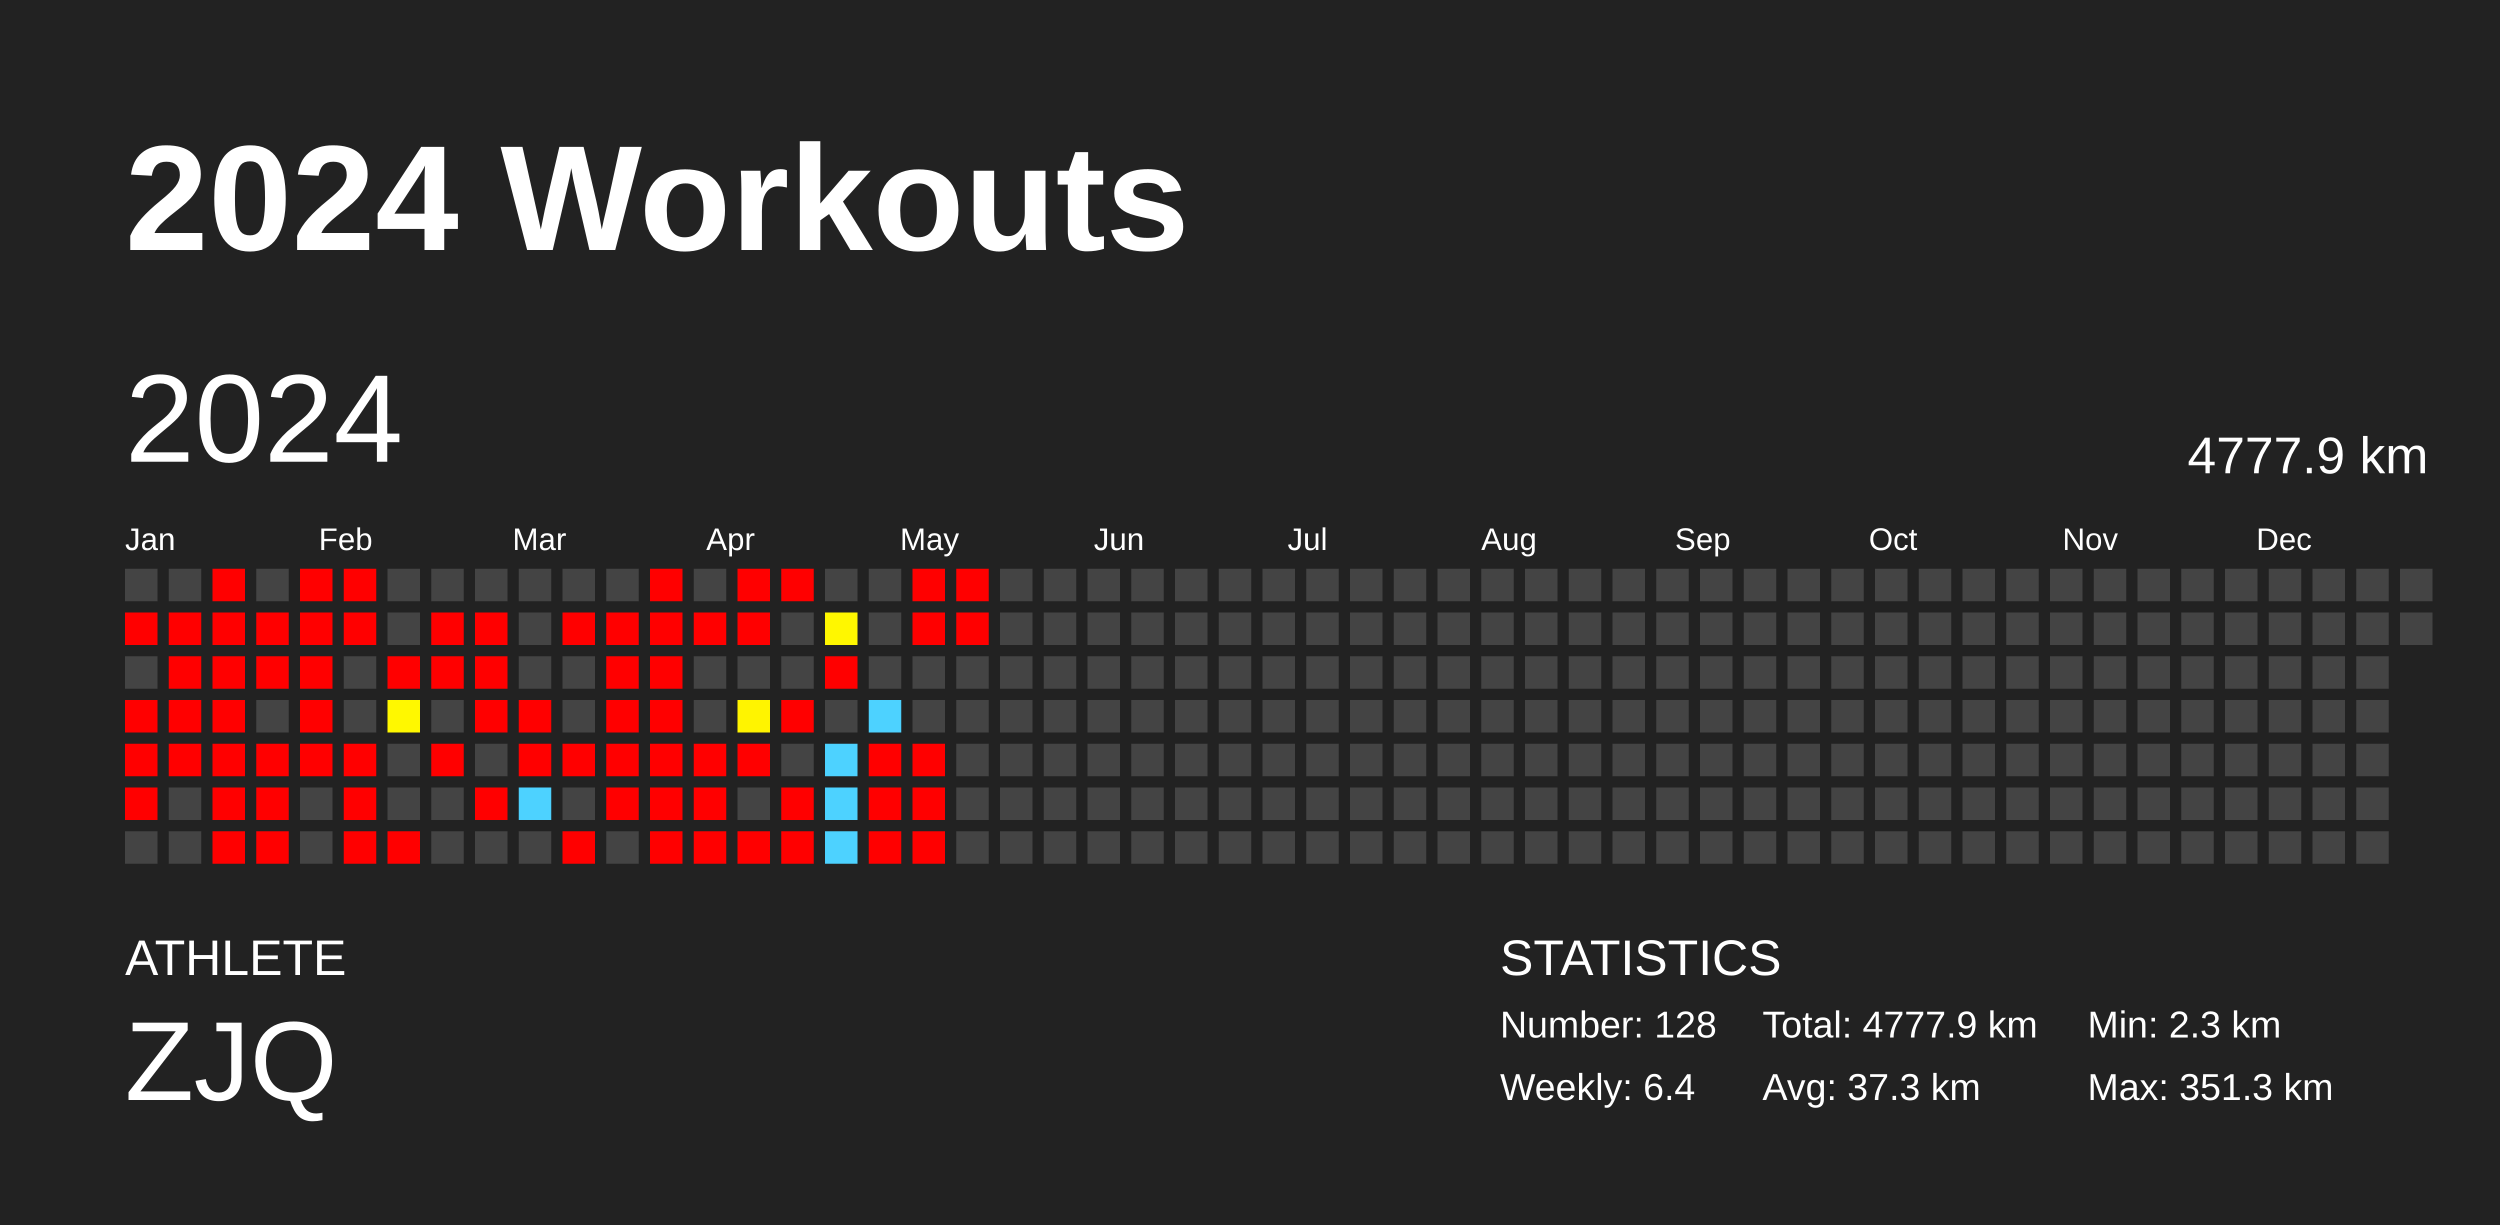
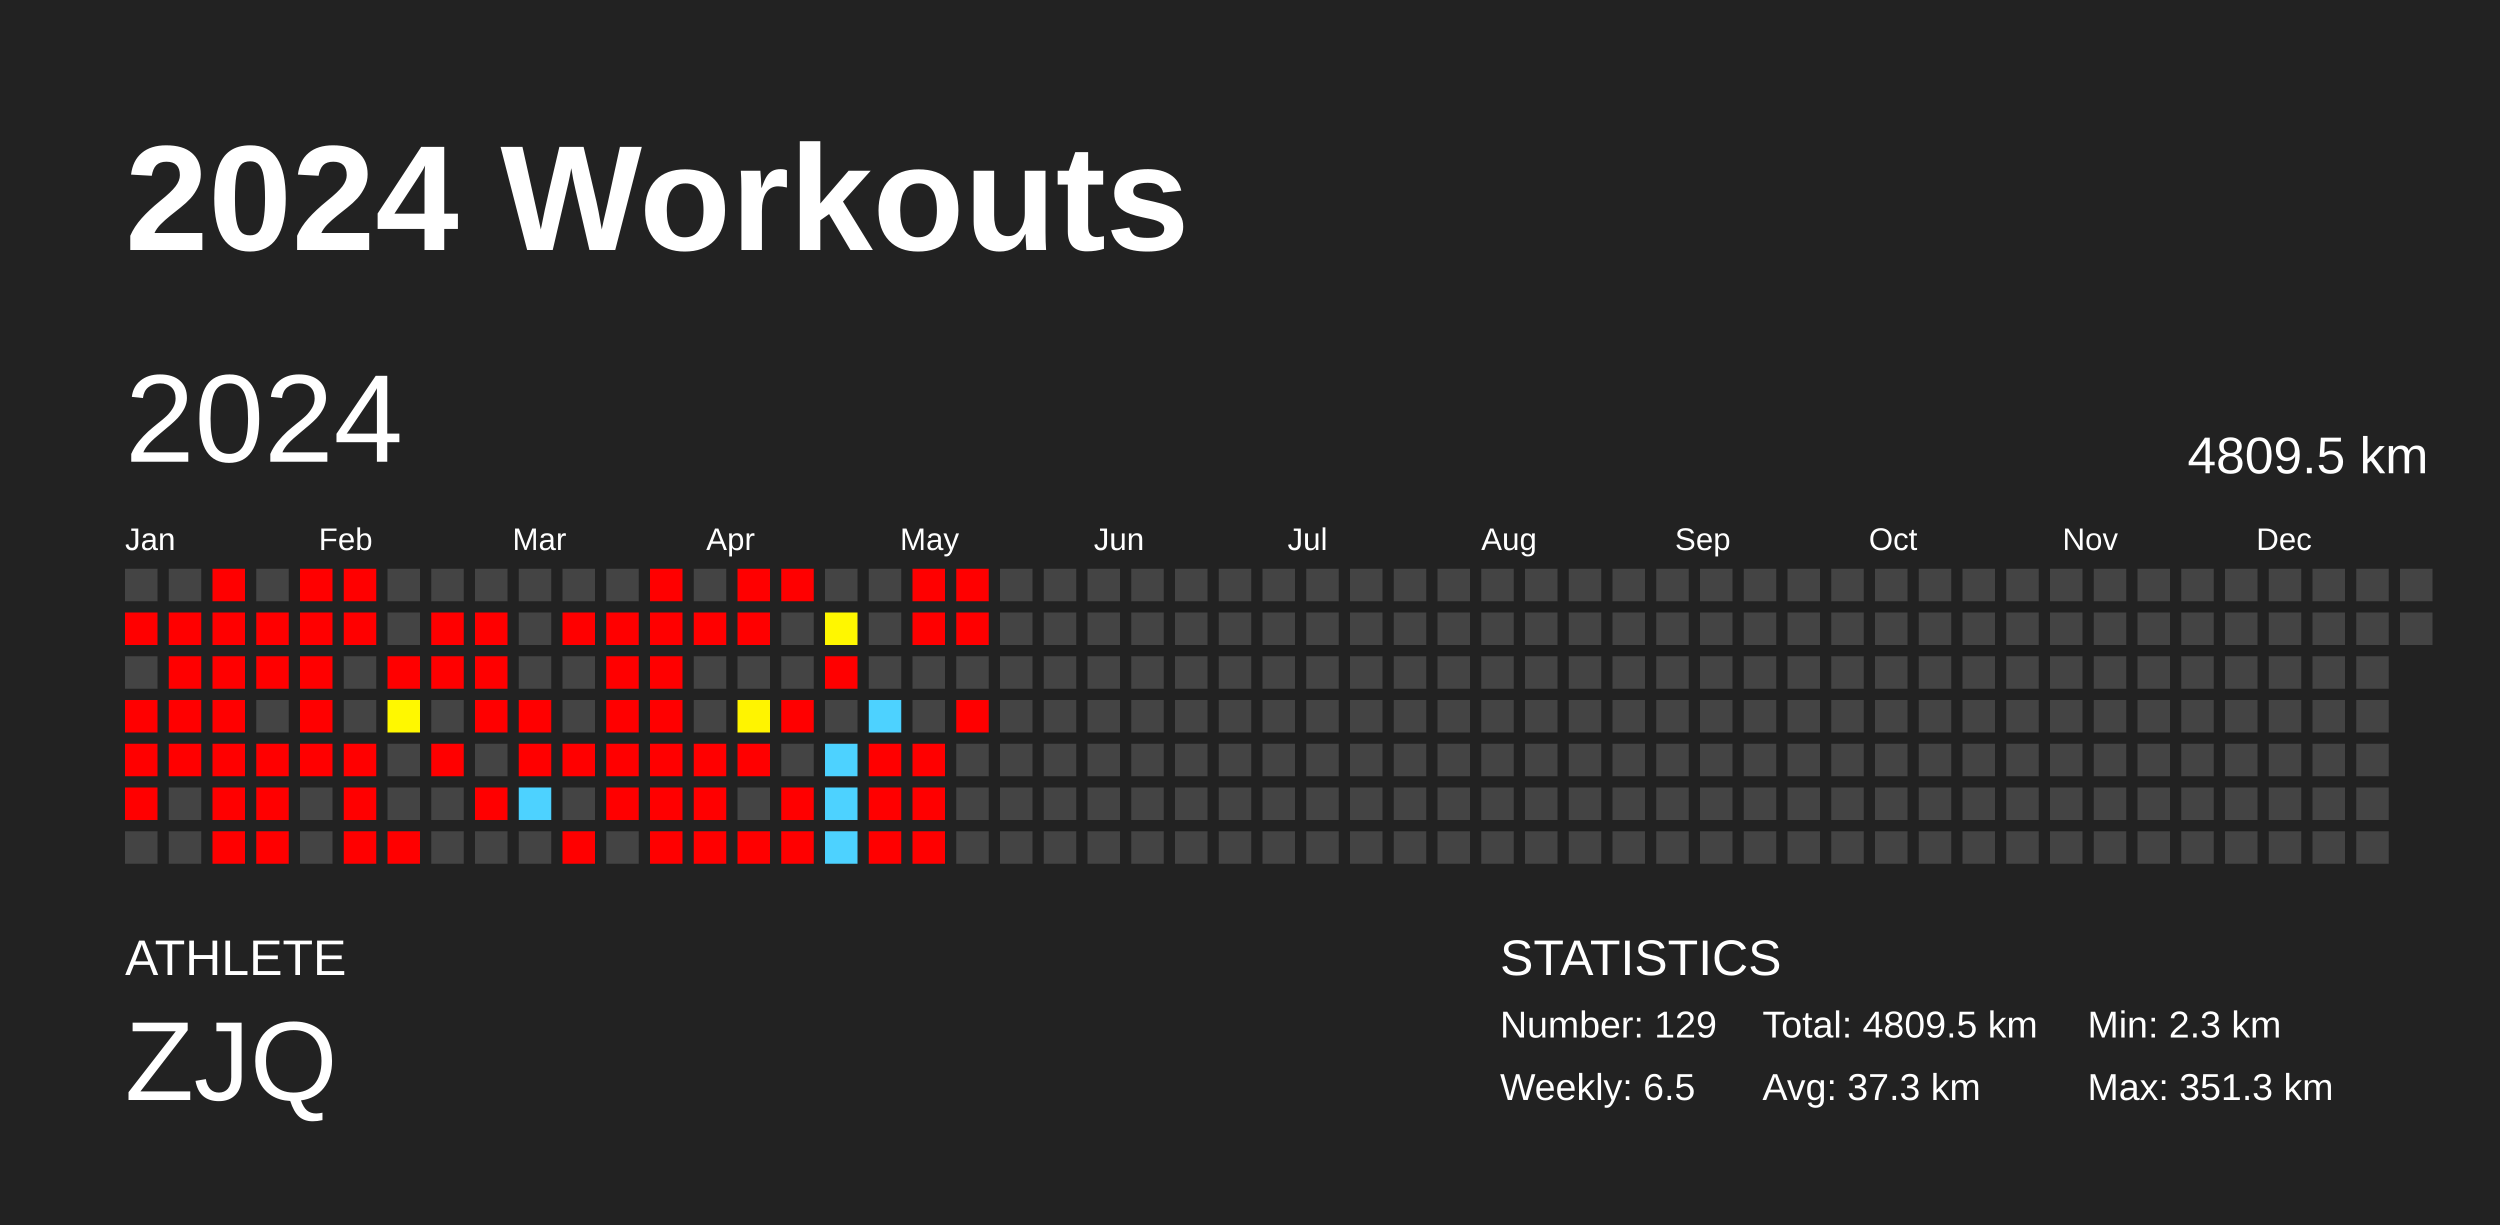
<svg xmlns="http://www.w3.org/2000/svg" baseProfile="full" height="98mm" version="1.1" viewBox="0,0,200,98" width="200mm">
  <defs />
  <rect fill="#222222" height="98" width="200" x="0" y="0" />
  <text fill="#FFFFFF" style="font-size:12px; font-family:Arial; font-weight:bold;" x="10" y="20">2024 Workouts</text>
  <text fill="#FFFFFF" style="font-size:4px; font-family:Arial" x="10" y="78">ATHLETE</text>
  <text fill="#FFFFFF" style="font-size:9px; font-family:Arial" x="10" y="88">ZJQ</text>
  <text fill="#FFFFFF" style="font-size:4px; font-family:Arial" x="120" y="78">STATISTICS</text>
-   <text fill="#FFFFFF" style="font-size:3px; font-family:Arial" x="120" y="83">Number: 128</text>
-   <text fill="#FFFFFF" style="font-size:3px; font-family:Arial" x="120" y="88">Weekly: 6.4</text>
-   <text fill="#FFFFFF" style="font-size:3px; font-family:Arial" x="141" y="83">Total: 4777.9 km</text>
+   <text fill="#FFFFFF" style="font-size:3px; font-family:Arial" x="120" y="83">Number: 129</text>
+   <text fill="#FFFFFF" style="font-size:3px; font-family:Arial" x="120" y="88">Weekly: 6.5</text>
+   <text fill="#FFFFFF" style="font-size:3px; font-family:Arial" x="141" y="83">Total: 4809.5 km</text>
  <text fill="#FFFFFF" style="font-size:3px; font-family:Arial" x="141" y="88">Avg: 37.3 km</text>
  <text fill="#FFFFFF" style="font-size:3px; font-family:Arial" x="167" y="83">Min: 2.3 km</text>
  <text fill="#FFFFFF" style="font-size:3px; font-family:Arial" x="167" y="88">Max: 351.3 km</text>
  <text dominant-baseline="hanging" fill="#FFFFFF" style="font-size:10.0px; font-family:Arial;" x="10" y="30">2024</text>
-   <text dominant-baseline="hanging" fill="#FFFFFF" style="font-size:4.125px; font-family:Arial;" x="175" y="35">4777.9 km</text>
+   <text dominant-baseline="hanging" fill="#FFFFFF" style="font-size:4.125px; font-family:Arial;" x="175" y="35">4809.5 km</text>
  <text fill="#FFFFFF" style="font-size:2.5px; font-family:Arial" x="10.0" y="44">Jan</text>
  <text fill="#FFFFFF" style="font-size:2.5px; font-family:Arial" x="25.5" y="44">Feb</text>
  <text fill="#FFFFFF" style="font-size:2.5px; font-family:Arial" x="41.0" y="44">Mar</text>
  <text fill="#FFFFFF" style="font-size:2.5px; font-family:Arial" x="56.5" y="44">Apr</text>
  <text fill="#FFFFFF" style="font-size:2.5px; font-family:Arial" x="72.0" y="44">May</text>
  <text fill="#FFFFFF" style="font-size:2.5px; font-family:Arial" x="87.5" y="44">Jun</text>
  <text fill="#FFFFFF" style="font-size:2.5px; font-family:Arial" x="103.0" y="44">Jul</text>
  <text fill="#FFFFFF" style="font-size:2.5px; font-family:Arial" x="118.5" y="44">Aug</text>
  <text fill="#FFFFFF" style="font-size:2.5px; font-family:Arial" x="134.0" y="44">Sep</text>
  <text fill="#FFFFFF" style="font-size:2.5px; font-family:Arial" x="149.5" y="44">Oct</text>
  <text fill="#FFFFFF" style="font-size:2.5px; font-family:Arial" x="165.0" y="44">Nov</text>
  <text fill="#FFFFFF" style="font-size:2.5px; font-family:Arial" x="180.5" y="44">Dec</text>
  <rect fill="#444444" height="2.6" width="2.6" x="10.0" y="45.5" />
  <rect fill="red" height="2.6" width="2.6" x="10.0" y="49.0" />
  <rect fill="#444444" height="2.6" width="2.6" x="10.0" y="52.5" />
  <rect fill="red" height="2.6" width="2.6" x="10.0" y="56.0" />
  <rect fill="red" height="2.6" width="2.6" x="10.0" y="59.5" />
  <rect fill="red" height="2.6" width="2.6" x="10.0" y="63.0" />
  <rect fill="#444444" height="2.6" width="2.6" x="10.0" y="66.5" />
  <rect fill="#444444" height="2.6" width="2.6" x="13.5" y="45.5" />
  <rect fill="red" height="2.6" width="2.6" x="13.5" y="49.0" />
  <rect fill="red" height="2.6" width="2.6" x="13.5" y="52.5" />
  <rect fill="red" height="2.6" width="2.6" x="13.5" y="56.0" />
  <rect fill="red" height="2.6" width="2.6" x="13.5" y="59.5" />
  <rect fill="#444444" height="2.6" width="2.6" x="13.5" y="63.0" />
  <rect fill="#444444" height="2.6" width="2.6" x="13.5" y="66.5" />
  <rect fill="red" height="2.6" width="2.6" x="17.0" y="45.5" />
  <rect fill="red" height="2.6" width="2.6" x="17.0" y="49.0" />
  <rect fill="red" height="2.6" width="2.6" x="17.0" y="52.5" />
  <rect fill="red" height="2.6" width="2.6" x="17.0" y="56.0" />
  <rect fill="red" height="2.6" width="2.6" x="17.0" y="59.5" />
  <rect fill="red" height="2.6" width="2.6" x="17.0" y="63.0" />
  <rect fill="red" height="2.6" width="2.6" x="17.0" y="66.5" />
  <rect fill="#444444" height="2.6" width="2.6" x="20.5" y="45.5" />
  <rect fill="red" height="2.6" width="2.6" x="20.5" y="49.0" />
  <rect fill="red" height="2.6" width="2.6" x="20.5" y="52.5" />
  <rect fill="#444444" height="2.6" width="2.6" x="20.5" y="56.0" />
  <rect fill="red" height="2.6" width="2.6" x="20.5" y="59.5" />
  <rect fill="red" height="2.6" width="2.6" x="20.5" y="63.0" />
  <rect fill="red" height="2.6" width="2.6" x="20.5" y="66.5" />
  <rect fill="red" height="2.6" width="2.6" x="24.0" y="45.5" />
  <rect fill="red" height="2.6" width="2.6" x="24.0" y="49.0" />
  <rect fill="red" height="2.6" width="2.6" x="24.0" y="52.5" />
  <rect fill="red" height="2.6" width="2.6" x="24.0" y="56.0" />
  <rect fill="red" height="2.6" width="2.6" x="24.0" y="59.5" />
  <rect fill="#444444" height="2.6" width="2.6" x="24.0" y="63.0" />
  <rect fill="#444444" height="2.6" width="2.6" x="24.0" y="66.5" />
  <rect fill="red" height="2.6" width="2.6" x="27.5" y="45.5" />
  <rect fill="red" height="2.6" width="2.6" x="27.5" y="49.0" />
  <rect fill="#444444" height="2.6" width="2.6" x="27.5" y="52.5" />
  <rect fill="#444444" height="2.6" width="2.6" x="27.5" y="56.0" />
  <rect fill="red" height="2.6" width="2.6" x="27.5" y="59.5" />
  <rect fill="red" height="2.6" width="2.6" x="27.5" y="63.0" />
  <rect fill="red" height="2.6" width="2.6" x="27.5" y="66.5" />
  <rect fill="#444444" height="2.6" width="2.6" x="31.0" y="45.5" />
  <rect fill="#444444" height="2.6" width="2.6" x="31.0" y="49.0" />
  <rect fill="red" height="2.6" width="2.6" x="31.0" y="52.5" />
  <rect fill="#fff800" height="2.6" width="2.6" x="31.0" y="56.0" />
  <rect fill="#444444" height="2.6" width="2.6" x="31.0" y="59.5" />
  <rect fill="#444444" height="2.6" width="2.6" x="31.0" y="63.0" />
  <rect fill="red" height="2.6" width="2.6" x="31.0" y="66.5" />
  <rect fill="#444444" height="2.6" width="2.6" x="34.5" y="45.5" />
  <rect fill="red" height="2.6" width="2.6" x="34.5" y="49.0" />
  <rect fill="red" height="2.6" width="2.6" x="34.5" y="52.5" />
  <rect fill="#444444" height="2.6" width="2.6" x="34.5" y="56.0" />
  <rect fill="red" height="2.6" width="2.6" x="34.5" y="59.5" />
  <rect fill="#444444" height="2.6" width="2.6" x="34.5" y="63.0" />
  <rect fill="#444444" height="2.6" width="2.6" x="34.5" y="66.5" />
  <rect fill="#444444" height="2.6" width="2.6" x="38.0" y="45.5" />
  <rect fill="red" height="2.6" width="2.6" x="38.0" y="49.0" />
  <rect fill="red" height="2.6" width="2.6" x="38.0" y="52.5" />
  <rect fill="red" height="2.6" width="2.6" x="38.0" y="56.0" />
  <rect fill="#444444" height="2.6" width="2.6" x="38.0" y="59.5" />
  <rect fill="red" height="2.6" width="2.6" x="38.0" y="63.0" />
  <rect fill="#444444" height="2.6" width="2.6" x="38.0" y="66.5" />
  <rect fill="#444444" height="2.6" width="2.6" x="41.5" y="45.5" />
  <rect fill="#444444" height="2.6" width="2.6" x="41.5" y="49.0" />
  <rect fill="#444444" height="2.6" width="2.6" x="41.5" y="52.5" />
  <rect fill="red" height="2.6" width="2.6" x="41.5" y="56.0" />
  <rect fill="red" height="2.6" width="2.6" x="41.5" y="59.5" />
  <rect fill="#4dd2ff" height="2.6" width="2.6" x="41.5" y="63.0" />
  <rect fill="#444444" height="2.6" width="2.6" x="41.5" y="66.5" />
  <rect fill="#444444" height="2.6" width="2.6" x="45.0" y="45.5" />
  <rect fill="red" height="2.6" width="2.6" x="45.0" y="49.0" />
  <rect fill="#444444" height="2.6" width="2.6" x="45.0" y="52.5" />
  <rect fill="#444444" height="2.6" width="2.6" x="45.0" y="56.0" />
  <rect fill="red" height="2.6" width="2.6" x="45.0" y="59.5" />
  <rect fill="#444444" height="2.6" width="2.6" x="45.0" y="63.0" />
  <rect fill="red" height="2.6" width="2.6" x="45.0" y="66.5" />
  <rect fill="#444444" height="2.6" width="2.6" x="48.5" y="45.5" />
  <rect fill="red" height="2.6" width="2.6" x="48.5" y="49.0" />
  <rect fill="red" height="2.6" width="2.6" x="48.5" y="52.5" />
  <rect fill="red" height="2.6" width="2.6" x="48.5" y="56.0" />
  <rect fill="red" height="2.6" width="2.6" x="48.5" y="59.5" />
  <rect fill="red" height="2.6" width="2.6" x="48.5" y="63.0" />
  <rect fill="#444444" height="2.6" width="2.6" x="48.5" y="66.5" />
  <rect fill="red" height="2.6" width="2.6" x="52.0" y="45.5" />
  <rect fill="red" height="2.6" width="2.6" x="52.0" y="49.0" />
  <rect fill="red" height="2.6" width="2.6" x="52.0" y="52.5" />
  <rect fill="red" height="2.6" width="2.6" x="52.0" y="56.0" />
  <rect fill="red" height="2.6" width="2.6" x="52.0" y="59.5" />
  <rect fill="red" height="2.6" width="2.6" x="52.0" y="63.0" />
  <rect fill="red" height="2.6" width="2.6" x="52.0" y="66.5" />
  <rect fill="#444444" height="2.6" width="2.6" x="55.5" y="45.5" />
  <rect fill="red" height="2.6" width="2.6" x="55.5" y="49.0" />
  <rect fill="#444444" height="2.6" width="2.6" x="55.5" y="52.5" />
  <rect fill="#444444" height="2.6" width="2.6" x="55.5" y="56.0" />
  <rect fill="red" height="2.6" width="2.6" x="55.5" y="59.5" />
  <rect fill="red" height="2.6" width="2.6" x="55.5" y="63.0" />
  <rect fill="red" height="2.6" width="2.6" x="55.5" y="66.5" />
  <rect fill="red" height="2.6" width="2.6" x="59.0" y="45.5" />
  <rect fill="red" height="2.6" width="2.6" x="59.0" y="49.0" />
  <rect fill="#444444" height="2.6" width="2.6" x="59.0" y="52.5" />
  <rect fill="#fff400" height="2.6" width="2.6" x="59.0" y="56.0" />
  <rect fill="red" height="2.6" width="2.6" x="59.0" y="59.5" />
  <rect fill="#444444" height="2.6" width="2.6" x="59.0" y="63.0" />
  <rect fill="red" height="2.6" width="2.6" x="59.0" y="66.5" />
  <rect fill="red" height="2.6" width="2.6" x="62.5" y="45.5" />
  <rect fill="#444444" height="2.6" width="2.6" x="62.5" y="49.0" />
  <rect fill="#444444" height="2.6" width="2.6" x="62.5" y="52.5" />
  <rect fill="red" height="2.6" width="2.6" x="62.5" y="56.0" />
  <rect fill="#444444" height="2.6" width="2.6" x="62.5" y="59.5" />
  <rect fill="red" height="2.6" width="2.6" x="62.5" y="63.0" />
  <rect fill="red" height="2.6" width="2.6" x="62.5" y="66.5" />
  <rect fill="#444444" height="2.6" width="2.6" x="66.0" y="45.5" />
  <rect fill="#fff700" height="2.6" width="2.6" x="66.0" y="49.0" />
  <rect fill="red" height="2.6" width="2.6" x="66.0" y="52.5" />
  <rect fill="#444444" height="2.6" width="2.6" x="66.0" y="56.0" />
  <rect fill="#4dd2ff" height="2.6" width="2.6" x="66.0" y="59.5" />
  <rect fill="#4dd2ff" height="2.6" width="2.6" x="66.0" y="63.0" />
  <rect fill="#4dd2ff" height="2.6" width="2.6" x="66.0" y="66.5" />
  <rect fill="#444444" height="2.6" width="2.6" x="69.5" y="45.5" />
  <rect fill="#444444" height="2.6" width="2.6" x="69.5" y="49.0" />
  <rect fill="#444444" height="2.6" width="2.6" x="69.5" y="52.5" />
  <rect fill="#4dd2ff" height="2.6" width="2.6" x="69.5" y="56.0" />
  <rect fill="red" height="2.6" width="2.6" x="69.5" y="59.5" />
  <rect fill="red" height="2.6" width="2.6" x="69.5" y="63.0" />
  <rect fill="red" height="2.6" width="2.6" x="69.5" y="66.5" />
  <rect fill="red" height="2.6" width="2.6" x="73.0" y="45.5" />
  <rect fill="red" height="2.6" width="2.6" x="73.0" y="49.0" />
  <rect fill="#444444" height="2.6" width="2.6" x="73.0" y="52.5" />
  <rect fill="#444444" height="2.6" width="2.6" x="73.0" y="56.0" />
  <rect fill="red" height="2.6" width="2.6" x="73.0" y="59.5" />
  <rect fill="red" height="2.6" width="2.6" x="73.0" y="63.0" />
  <rect fill="red" height="2.6" width="2.6" x="73.0" y="66.5" />
  <rect fill="red" height="2.6" width="2.6" x="76.5" y="45.5" />
  <rect fill="red" height="2.6" width="2.6" x="76.5" y="49.0" />
  <rect fill="#444444" height="2.6" width="2.6" x="76.5" y="52.5" />
-   <rect fill="#444444" height="2.6" width="2.6" x="76.5" y="56.0" />
+   <rect fill="red" height="2.6" width="2.6" x="76.5" y="56.0" />
  <rect fill="#444444" height="2.6" width="2.6" x="76.5" y="59.5" />
  <rect fill="#444444" height="2.6" width="2.6" x="76.5" y="63.0" />
  <rect fill="#444444" height="2.6" width="2.6" x="76.5" y="66.5" />
  <rect fill="#444444" height="2.6" width="2.6" x="80.0" y="45.5" />
  <rect fill="#444444" height="2.6" width="2.6" x="80.0" y="49.0" />
  <rect fill="#444444" height="2.6" width="2.6" x="80.0" y="52.5" />
  <rect fill="#444444" height="2.6" width="2.6" x="80.0" y="56.0" />
  <rect fill="#444444" height="2.6" width="2.6" x="80.0" y="59.5" />
  <rect fill="#444444" height="2.6" width="2.6" x="80.0" y="63.0" />
  <rect fill="#444444" height="2.6" width="2.6" x="80.0" y="66.5" />
  <rect fill="#444444" height="2.6" width="2.6" x="83.5" y="45.5" />
  <rect fill="#444444" height="2.6" width="2.6" x="83.5" y="49.0" />
  <rect fill="#444444" height="2.6" width="2.6" x="83.5" y="52.5" />
  <rect fill="#444444" height="2.6" width="2.6" x="83.5" y="56.0" />
  <rect fill="#444444" height="2.6" width="2.6" x="83.5" y="59.5" />
  <rect fill="#444444" height="2.6" width="2.6" x="83.5" y="63.0" />
  <rect fill="#444444" height="2.6" width="2.6" x="83.5" y="66.5" />
  <rect fill="#444444" height="2.6" width="2.6" x="87.0" y="45.5" />
  <rect fill="#444444" height="2.6" width="2.6" x="87.0" y="49.0" />
  <rect fill="#444444" height="2.6" width="2.6" x="87.0" y="52.5" />
  <rect fill="#444444" height="2.6" width="2.6" x="87.0" y="56.0" />
  <rect fill="#444444" height="2.6" width="2.6" x="87.0" y="59.5" />
  <rect fill="#444444" height="2.6" width="2.6" x="87.0" y="63.0" />
  <rect fill="#444444" height="2.6" width="2.6" x="87.0" y="66.5" />
  <rect fill="#444444" height="2.6" width="2.6" x="90.5" y="45.5" />
  <rect fill="#444444" height="2.6" width="2.6" x="90.5" y="49.0" />
  <rect fill="#444444" height="2.6" width="2.6" x="90.5" y="52.5" />
  <rect fill="#444444" height="2.6" width="2.6" x="90.5" y="56.0" />
  <rect fill="#444444" height="2.6" width="2.6" x="90.5" y="59.5" />
  <rect fill="#444444" height="2.6" width="2.6" x="90.5" y="63.0" />
  <rect fill="#444444" height="2.6" width="2.6" x="90.5" y="66.5" />
  <rect fill="#444444" height="2.6" width="2.6" x="94.0" y="45.5" />
  <rect fill="#444444" height="2.6" width="2.6" x="94.0" y="49.0" />
  <rect fill="#444444" height="2.6" width="2.6" x="94.0" y="52.5" />
  <rect fill="#444444" height="2.6" width="2.6" x="94.0" y="56.0" />
  <rect fill="#444444" height="2.6" width="2.6" x="94.0" y="59.5" />
  <rect fill="#444444" height="2.6" width="2.6" x="94.0" y="63.0" />
  <rect fill="#444444" height="2.6" width="2.6" x="94.0" y="66.5" />
  <rect fill="#444444" height="2.6" width="2.6" x="97.5" y="45.5" />
  <rect fill="#444444" height="2.6" width="2.6" x="97.5" y="49.0" />
  <rect fill="#444444" height="2.6" width="2.6" x="97.5" y="52.5" />
  <rect fill="#444444" height="2.6" width="2.6" x="97.5" y="56.0" />
  <rect fill="#444444" height="2.6" width="2.6" x="97.5" y="59.5" />
  <rect fill="#444444" height="2.6" width="2.6" x="97.5" y="63.0" />
  <rect fill="#444444" height="2.6" width="2.6" x="97.5" y="66.5" />
  <rect fill="#444444" height="2.6" width="2.6" x="101.0" y="45.5" />
  <rect fill="#444444" height="2.6" width="2.6" x="101.0" y="49.0" />
  <rect fill="#444444" height="2.6" width="2.6" x="101.0" y="52.5" />
  <rect fill="#444444" height="2.6" width="2.6" x="101.0" y="56.0" />
  <rect fill="#444444" height="2.6" width="2.6" x="101.0" y="59.5" />
  <rect fill="#444444" height="2.6" width="2.6" x="101.0" y="63.0" />
  <rect fill="#444444" height="2.6" width="2.6" x="101.0" y="66.5" />
  <rect fill="#444444" height="2.6" width="2.6" x="104.5" y="45.5" />
  <rect fill="#444444" height="2.6" width="2.6" x="104.5" y="49.0" />
  <rect fill="#444444" height="2.6" width="2.6" x="104.5" y="52.5" />
  <rect fill="#444444" height="2.6" width="2.6" x="104.5" y="56.0" />
  <rect fill="#444444" height="2.6" width="2.6" x="104.5" y="59.5" />
  <rect fill="#444444" height="2.6" width="2.6" x="104.5" y="63.0" />
  <rect fill="#444444" height="2.6" width="2.6" x="104.5" y="66.5" />
  <rect fill="#444444" height="2.6" width="2.6" x="108.0" y="45.5" />
  <rect fill="#444444" height="2.6" width="2.6" x="108.0" y="49.0" />
  <rect fill="#444444" height="2.6" width="2.6" x="108.0" y="52.5" />
  <rect fill="#444444" height="2.6" width="2.6" x="108.0" y="56.0" />
  <rect fill="#444444" height="2.6" width="2.6" x="108.0" y="59.5" />
  <rect fill="#444444" height="2.6" width="2.6" x="108.0" y="63.0" />
  <rect fill="#444444" height="2.6" width="2.6" x="108.0" y="66.5" />
  <rect fill="#444444" height="2.6" width="2.6" x="111.5" y="45.5" />
  <rect fill="#444444" height="2.6" width="2.6" x="111.5" y="49.0" />
  <rect fill="#444444" height="2.6" width="2.6" x="111.5" y="52.5" />
  <rect fill="#444444" height="2.6" width="2.6" x="111.5" y="56.0" />
  <rect fill="#444444" height="2.6" width="2.6" x="111.5" y="59.5" />
  <rect fill="#444444" height="2.6" width="2.6" x="111.5" y="63.0" />
  <rect fill="#444444" height="2.6" width="2.6" x="111.5" y="66.5" />
  <rect fill="#444444" height="2.6" width="2.6" x="115.0" y="45.5" />
  <rect fill="#444444" height="2.6" width="2.6" x="115.0" y="49.0" />
  <rect fill="#444444" height="2.6" width="2.6" x="115.0" y="52.5" />
  <rect fill="#444444" height="2.6" width="2.6" x="115.0" y="56.0" />
  <rect fill="#444444" height="2.6" width="2.6" x="115.0" y="59.5" />
  <rect fill="#444444" height="2.6" width="2.6" x="115.0" y="63.0" />
  <rect fill="#444444" height="2.6" width="2.6" x="115.0" y="66.5" />
  <rect fill="#444444" height="2.6" width="2.6" x="118.5" y="45.5" />
  <rect fill="#444444" height="2.6" width="2.6" x="118.5" y="49.0" />
  <rect fill="#444444" height="2.6" width="2.6" x="118.5" y="52.5" />
  <rect fill="#444444" height="2.6" width="2.6" x="118.5" y="56.0" />
  <rect fill="#444444" height="2.6" width="2.6" x="118.5" y="59.5" />
  <rect fill="#444444" height="2.6" width="2.6" x="118.5" y="63.0" />
  <rect fill="#444444" height="2.6" width="2.6" x="118.5" y="66.5" />
  <rect fill="#444444" height="2.6" width="2.6" x="122.0" y="45.5" />
  <rect fill="#444444" height="2.6" width="2.6" x="122.0" y="49.0" />
  <rect fill="#444444" height="2.6" width="2.6" x="122.0" y="52.5" />
  <rect fill="#444444" height="2.6" width="2.6" x="122.0" y="56.0" />
  <rect fill="#444444" height="2.6" width="2.6" x="122.0" y="59.5" />
  <rect fill="#444444" height="2.6" width="2.6" x="122.0" y="63.0" />
  <rect fill="#444444" height="2.6" width="2.6" x="122.0" y="66.5" />
  <rect fill="#444444" height="2.6" width="2.6" x="125.5" y="45.5" />
  <rect fill="#444444" height="2.6" width="2.6" x="125.5" y="49.0" />
  <rect fill="#444444" height="2.6" width="2.6" x="125.5" y="52.5" />
  <rect fill="#444444" height="2.6" width="2.6" x="125.5" y="56.0" />
  <rect fill="#444444" height="2.6" width="2.6" x="125.5" y="59.5" />
  <rect fill="#444444" height="2.6" width="2.6" x="125.5" y="63.0" />
  <rect fill="#444444" height="2.6" width="2.6" x="125.5" y="66.5" />
  <rect fill="#444444" height="2.6" width="2.6" x="129.0" y="45.5" />
  <rect fill="#444444" height="2.6" width="2.6" x="129.0" y="49.0" />
  <rect fill="#444444" height="2.6" width="2.6" x="129.0" y="52.5" />
  <rect fill="#444444" height="2.6" width="2.6" x="129.0" y="56.0" />
  <rect fill="#444444" height="2.6" width="2.6" x="129.0" y="59.5" />
  <rect fill="#444444" height="2.6" width="2.6" x="129.0" y="63.0" />
  <rect fill="#444444" height="2.6" width="2.6" x="129.0" y="66.5" />
  <rect fill="#444444" height="2.6" width="2.6" x="132.5" y="45.5" />
  <rect fill="#444444" height="2.6" width="2.6" x="132.5" y="49.0" />
  <rect fill="#444444" height="2.6" width="2.6" x="132.5" y="52.5" />
  <rect fill="#444444" height="2.6" width="2.6" x="132.5" y="56.0" />
  <rect fill="#444444" height="2.6" width="2.6" x="132.5" y="59.5" />
  <rect fill="#444444" height="2.6" width="2.6" x="132.5" y="63.0" />
  <rect fill="#444444" height="2.6" width="2.6" x="132.5" y="66.5" />
  <rect fill="#444444" height="2.6" width="2.6" x="136.0" y="45.5" />
  <rect fill="#444444" height="2.6" width="2.6" x="136.0" y="49.0" />
  <rect fill="#444444" height="2.6" width="2.6" x="136.0" y="52.5" />
  <rect fill="#444444" height="2.6" width="2.6" x="136.0" y="56.0" />
  <rect fill="#444444" height="2.6" width="2.6" x="136.0" y="59.5" />
  <rect fill="#444444" height="2.6" width="2.6" x="136.0" y="63.0" />
  <rect fill="#444444" height="2.6" width="2.6" x="136.0" y="66.5" />
  <rect fill="#444444" height="2.6" width="2.6" x="139.5" y="45.5" />
  <rect fill="#444444" height="2.6" width="2.6" x="139.5" y="49.0" />
  <rect fill="#444444" height="2.6" width="2.6" x="139.5" y="52.5" />
  <rect fill="#444444" height="2.6" width="2.6" x="139.5" y="56.0" />
  <rect fill="#444444" height="2.6" width="2.6" x="139.5" y="59.5" />
  <rect fill="#444444" height="2.6" width="2.6" x="139.5" y="63.0" />
  <rect fill="#444444" height="2.6" width="2.6" x="139.5" y="66.5" />
  <rect fill="#444444" height="2.6" width="2.6" x="143.0" y="45.5" />
  <rect fill="#444444" height="2.6" width="2.6" x="143.0" y="49.0" />
  <rect fill="#444444" height="2.6" width="2.6" x="143.0" y="52.5" />
  <rect fill="#444444" height="2.6" width="2.6" x="143.0" y="56.0" />
  <rect fill="#444444" height="2.6" width="2.6" x="143.0" y="59.5" />
  <rect fill="#444444" height="2.6" width="2.6" x="143.0" y="63.0" />
  <rect fill="#444444" height="2.6" width="2.6" x="143.0" y="66.5" />
  <rect fill="#444444" height="2.6" width="2.6" x="146.5" y="45.5" />
  <rect fill="#444444" height="2.6" width="2.6" x="146.5" y="49.0" />
  <rect fill="#444444" height="2.6" width="2.6" x="146.5" y="52.5" />
  <rect fill="#444444" height="2.6" width="2.6" x="146.5" y="56.0" />
  <rect fill="#444444" height="2.6" width="2.6" x="146.5" y="59.5" />
  <rect fill="#444444" height="2.6" width="2.6" x="146.5" y="63.0" />
  <rect fill="#444444" height="2.6" width="2.6" x="146.5" y="66.5" />
  <rect fill="#444444" height="2.6" width="2.6" x="150.0" y="45.5" />
  <rect fill="#444444" height="2.6" width="2.6" x="150.0" y="49.0" />
  <rect fill="#444444" height="2.6" width="2.6" x="150.0" y="52.5" />
  <rect fill="#444444" height="2.6" width="2.6" x="150.0" y="56.0" />
  <rect fill="#444444" height="2.6" width="2.6" x="150.0" y="59.5" />
  <rect fill="#444444" height="2.6" width="2.6" x="150.0" y="63.0" />
  <rect fill="#444444" height="2.6" width="2.6" x="150.0" y="66.5" />
  <rect fill="#444444" height="2.6" width="2.6" x="153.5" y="45.5" />
  <rect fill="#444444" height="2.6" width="2.6" x="153.5" y="49.0" />
  <rect fill="#444444" height="2.6" width="2.6" x="153.5" y="52.5" />
  <rect fill="#444444" height="2.6" width="2.6" x="153.5" y="56.0" />
  <rect fill="#444444" height="2.6" width="2.6" x="153.5" y="59.5" />
  <rect fill="#444444" height="2.6" width="2.6" x="153.5" y="63.0" />
  <rect fill="#444444" height="2.6" width="2.6" x="153.5" y="66.5" />
  <rect fill="#444444" height="2.6" width="2.6" x="157.0" y="45.5" />
  <rect fill="#444444" height="2.6" width="2.6" x="157.0" y="49.0" />
  <rect fill="#444444" height="2.6" width="2.6" x="157.0" y="52.5" />
  <rect fill="#444444" height="2.6" width="2.6" x="157.0" y="56.0" />
  <rect fill="#444444" height="2.6" width="2.6" x="157.0" y="59.5" />
  <rect fill="#444444" height="2.6" width="2.6" x="157.0" y="63.0" />
  <rect fill="#444444" height="2.6" width="2.6" x="157.0" y="66.5" />
  <rect fill="#444444" height="2.6" width="2.6" x="160.5" y="45.5" />
  <rect fill="#444444" height="2.6" width="2.6" x="160.5" y="49.0" />
  <rect fill="#444444" height="2.6" width="2.6" x="160.5" y="52.5" />
  <rect fill="#444444" height="2.6" width="2.6" x="160.5" y="56.0" />
  <rect fill="#444444" height="2.6" width="2.6" x="160.5" y="59.5" />
  <rect fill="#444444" height="2.6" width="2.6" x="160.5" y="63.0" />
  <rect fill="#444444" height="2.6" width="2.6" x="160.5" y="66.5" />
  <rect fill="#444444" height="2.6" width="2.6" x="164.0" y="45.5" />
  <rect fill="#444444" height="2.6" width="2.6" x="164.0" y="49.0" />
  <rect fill="#444444" height="2.6" width="2.6" x="164.0" y="52.5" />
  <rect fill="#444444" height="2.6" width="2.6" x="164.0" y="56.0" />
  <rect fill="#444444" height="2.6" width="2.6" x="164.0" y="59.5" />
  <rect fill="#444444" height="2.6" width="2.6" x="164.0" y="63.0" />
  <rect fill="#444444" height="2.6" width="2.6" x="164.0" y="66.5" />
  <rect fill="#444444" height="2.6" width="2.6" x="167.5" y="45.5" />
  <rect fill="#444444" height="2.6" width="2.6" x="167.5" y="49.0" />
  <rect fill="#444444" height="2.6" width="2.6" x="167.5" y="52.5" />
  <rect fill="#444444" height="2.6" width="2.6" x="167.5" y="56.0" />
  <rect fill="#444444" height="2.6" width="2.6" x="167.5" y="59.5" />
  <rect fill="#444444" height="2.6" width="2.6" x="167.5" y="63.0" />
  <rect fill="#444444" height="2.6" width="2.6" x="167.5" y="66.5" />
  <rect fill="#444444" height="2.6" width="2.6" x="171.0" y="45.5" />
  <rect fill="#444444" height="2.6" width="2.6" x="171.0" y="49.0" />
  <rect fill="#444444" height="2.6" width="2.6" x="171.0" y="52.5" />
  <rect fill="#444444" height="2.6" width="2.6" x="171.0" y="56.0" />
  <rect fill="#444444" height="2.6" width="2.6" x="171.0" y="59.5" />
  <rect fill="#444444" height="2.6" width="2.6" x="171.0" y="63.0" />
  <rect fill="#444444" height="2.6" width="2.6" x="171.0" y="66.5" />
  <rect fill="#444444" height="2.6" width="2.6" x="174.5" y="45.5" />
  <rect fill="#444444" height="2.6" width="2.6" x="174.5" y="49.0" />
  <rect fill="#444444" height="2.6" width="2.6" x="174.5" y="52.5" />
  <rect fill="#444444" height="2.6" width="2.6" x="174.5" y="56.0" />
  <rect fill="#444444" height="2.6" width="2.6" x="174.5" y="59.5" />
  <rect fill="#444444" height="2.6" width="2.6" x="174.5" y="63.0" />
  <rect fill="#444444" height="2.6" width="2.6" x="174.5" y="66.5" />
  <rect fill="#444444" height="2.6" width="2.6" x="178.0" y="45.5" />
  <rect fill="#444444" height="2.6" width="2.6" x="178.0" y="49.0" />
  <rect fill="#444444" height="2.6" width="2.6" x="178.0" y="52.5" />
  <rect fill="#444444" height="2.6" width="2.6" x="178.0" y="56.0" />
  <rect fill="#444444" height="2.6" width="2.6" x="178.0" y="59.5" />
  <rect fill="#444444" height="2.6" width="2.6" x="178.0" y="63.0" />
  <rect fill="#444444" height="2.6" width="2.6" x="178.0" y="66.5" />
  <rect fill="#444444" height="2.6" width="2.6" x="181.5" y="45.5" />
  <rect fill="#444444" height="2.6" width="2.6" x="181.5" y="49.0" />
  <rect fill="#444444" height="2.6" width="2.6" x="181.5" y="52.5" />
  <rect fill="#444444" height="2.6" width="2.6" x="181.5" y="56.0" />
  <rect fill="#444444" height="2.6" width="2.6" x="181.5" y="59.5" />
  <rect fill="#444444" height="2.6" width="2.6" x="181.5" y="63.0" />
  <rect fill="#444444" height="2.6" width="2.6" x="181.5" y="66.5" />
  <rect fill="#444444" height="2.6" width="2.6" x="185.0" y="45.5" />
  <rect fill="#444444" height="2.6" width="2.6" x="185.0" y="49.0" />
  <rect fill="#444444" height="2.6" width="2.6" x="185.0" y="52.5" />
  <rect fill="#444444" height="2.6" width="2.6" x="185.0" y="56.0" />
  <rect fill="#444444" height="2.6" width="2.6" x="185.0" y="59.5" />
  <rect fill="#444444" height="2.6" width="2.6" x="185.0" y="63.0" />
  <rect fill="#444444" height="2.6" width="2.6" x="185.0" y="66.5" />
  <rect fill="#444444" height="2.6" width="2.6" x="188.5" y="45.5" />
  <rect fill="#444444" height="2.6" width="2.6" x="188.5" y="49.0" />
  <rect fill="#444444" height="2.6" width="2.6" x="188.5" y="52.5" />
  <rect fill="#444444" height="2.6" width="2.6" x="188.5" y="56.0" />
  <rect fill="#444444" height="2.6" width="2.6" x="188.5" y="59.5" />
  <rect fill="#444444" height="2.6" width="2.6" x="188.5" y="63.0" />
  <rect fill="#444444" height="2.6" width="2.6" x="188.5" y="66.5" />
  <rect fill="#444444" height="2.6" width="2.6" x="192.0" y="45.5" />
  <rect fill="#444444" height="2.6" width="2.6" x="192.0" y="49.0" />
</svg>
